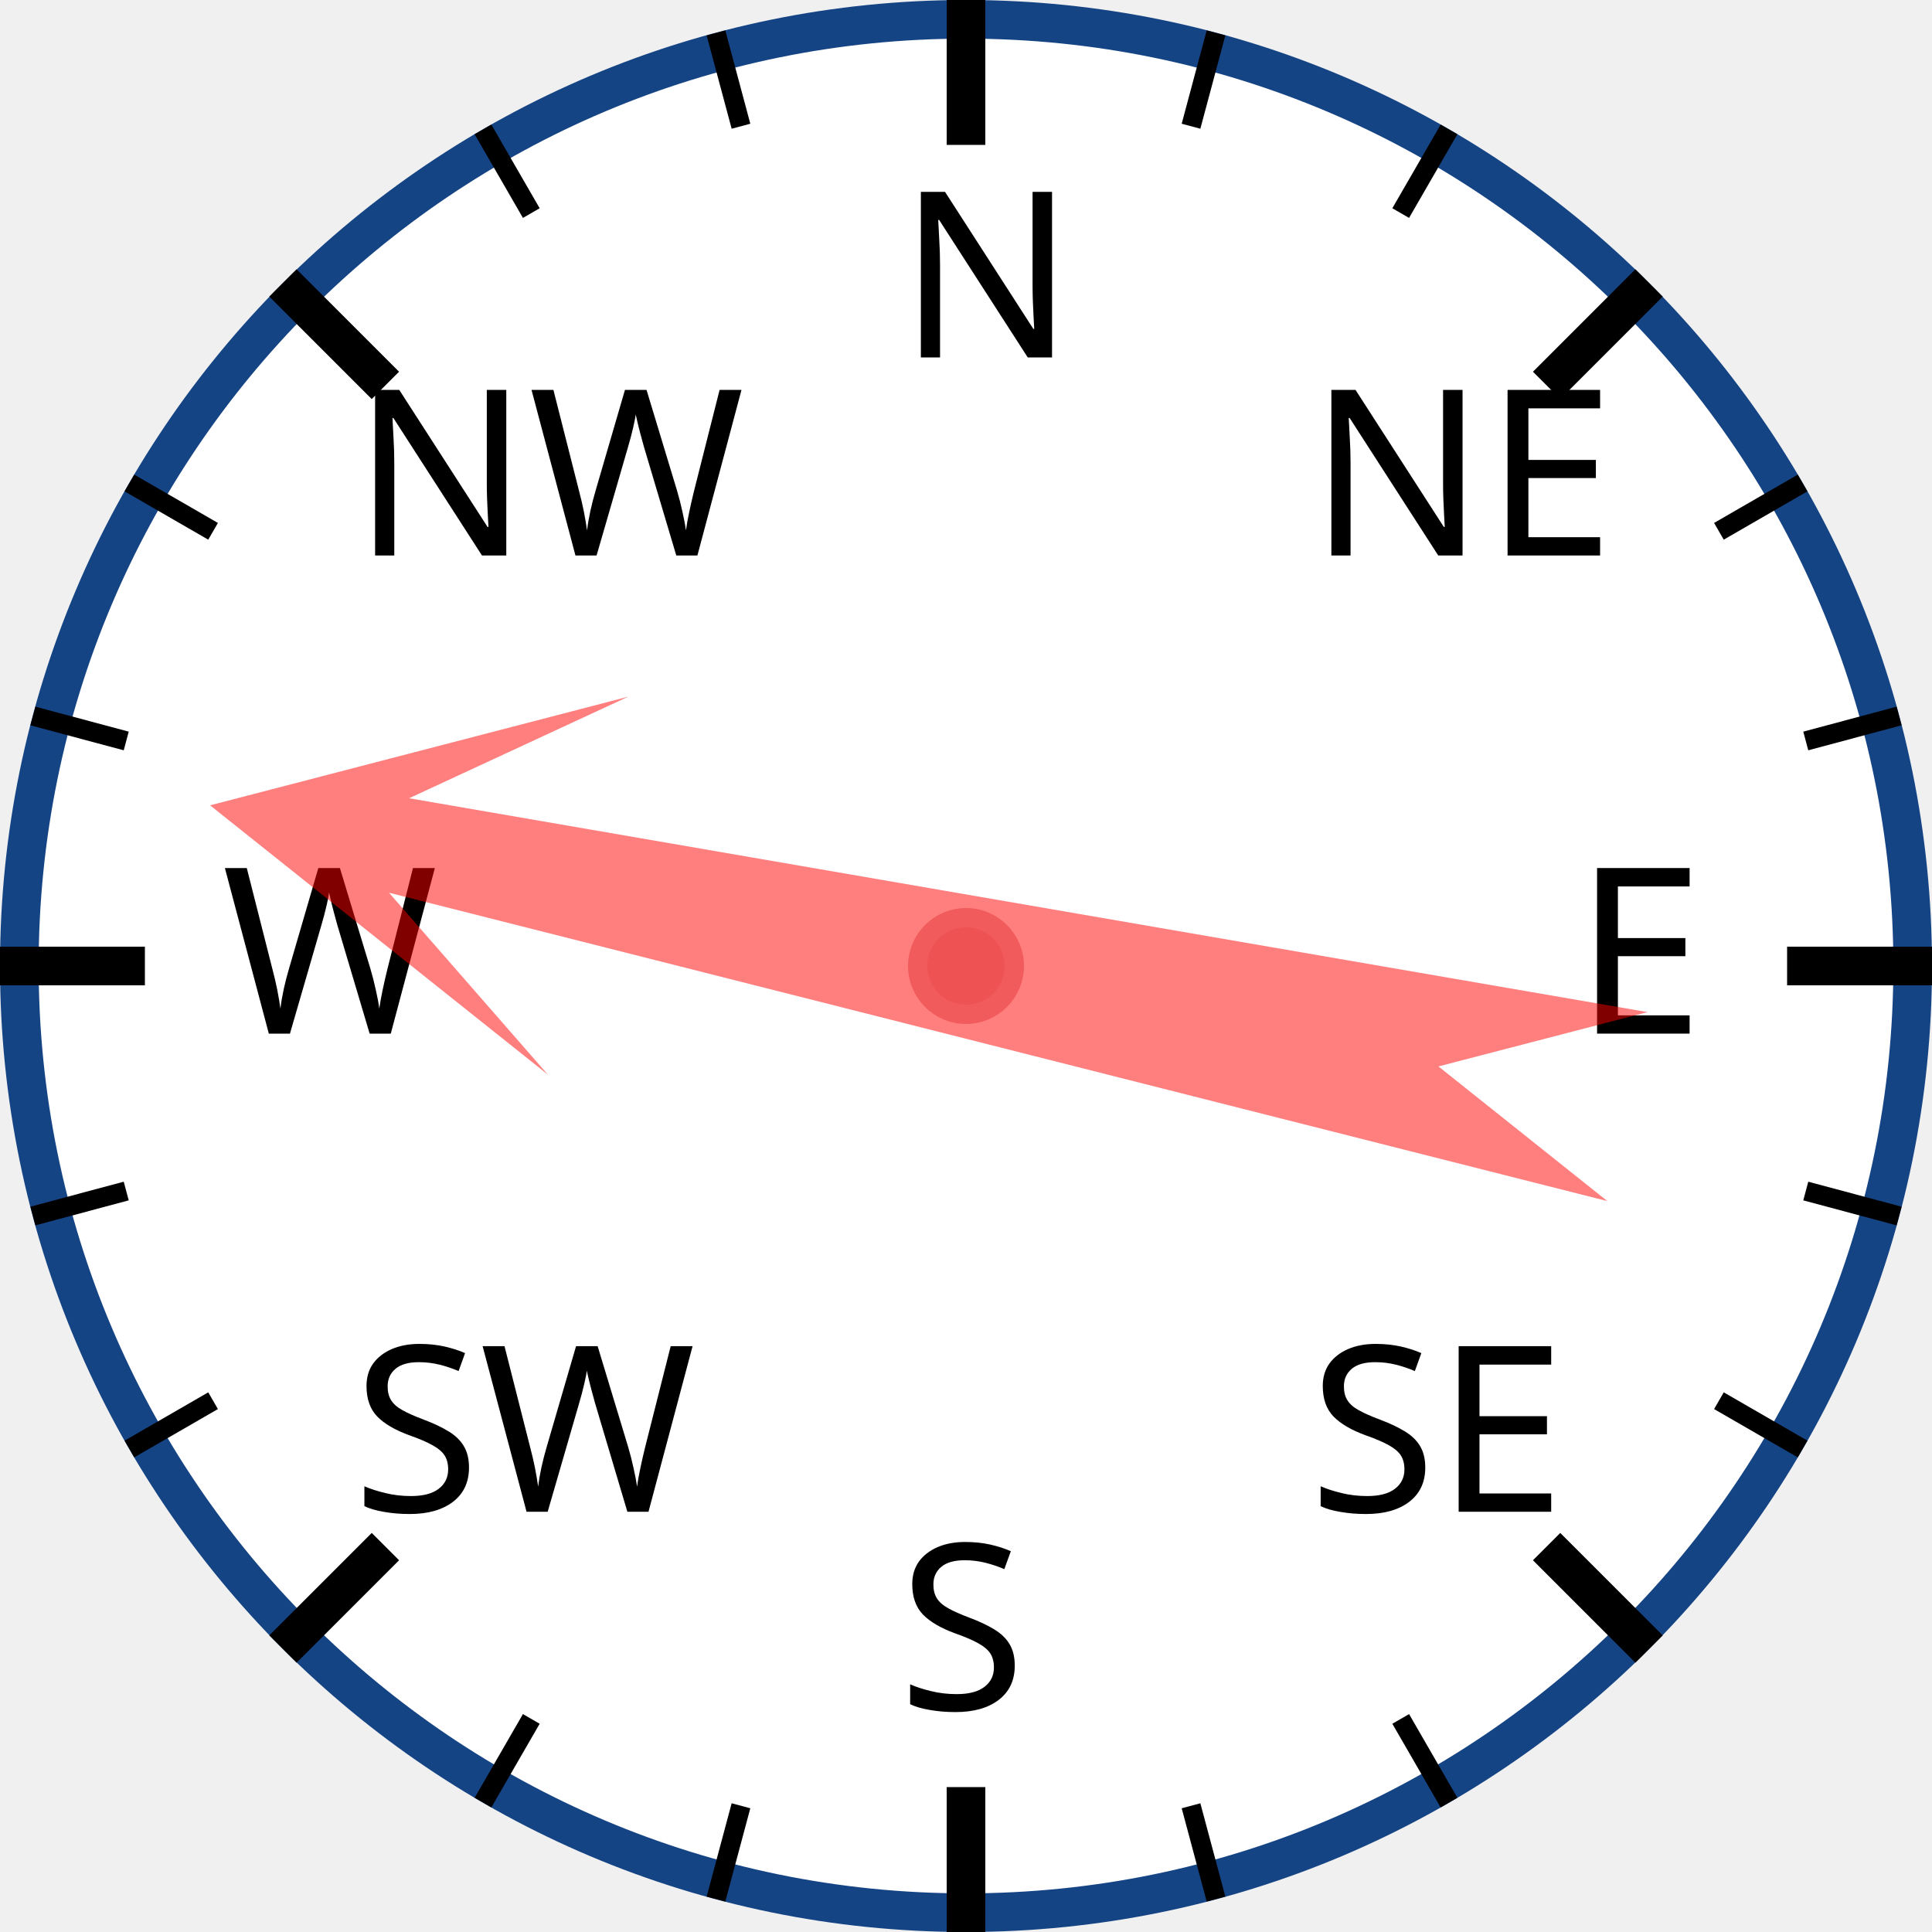
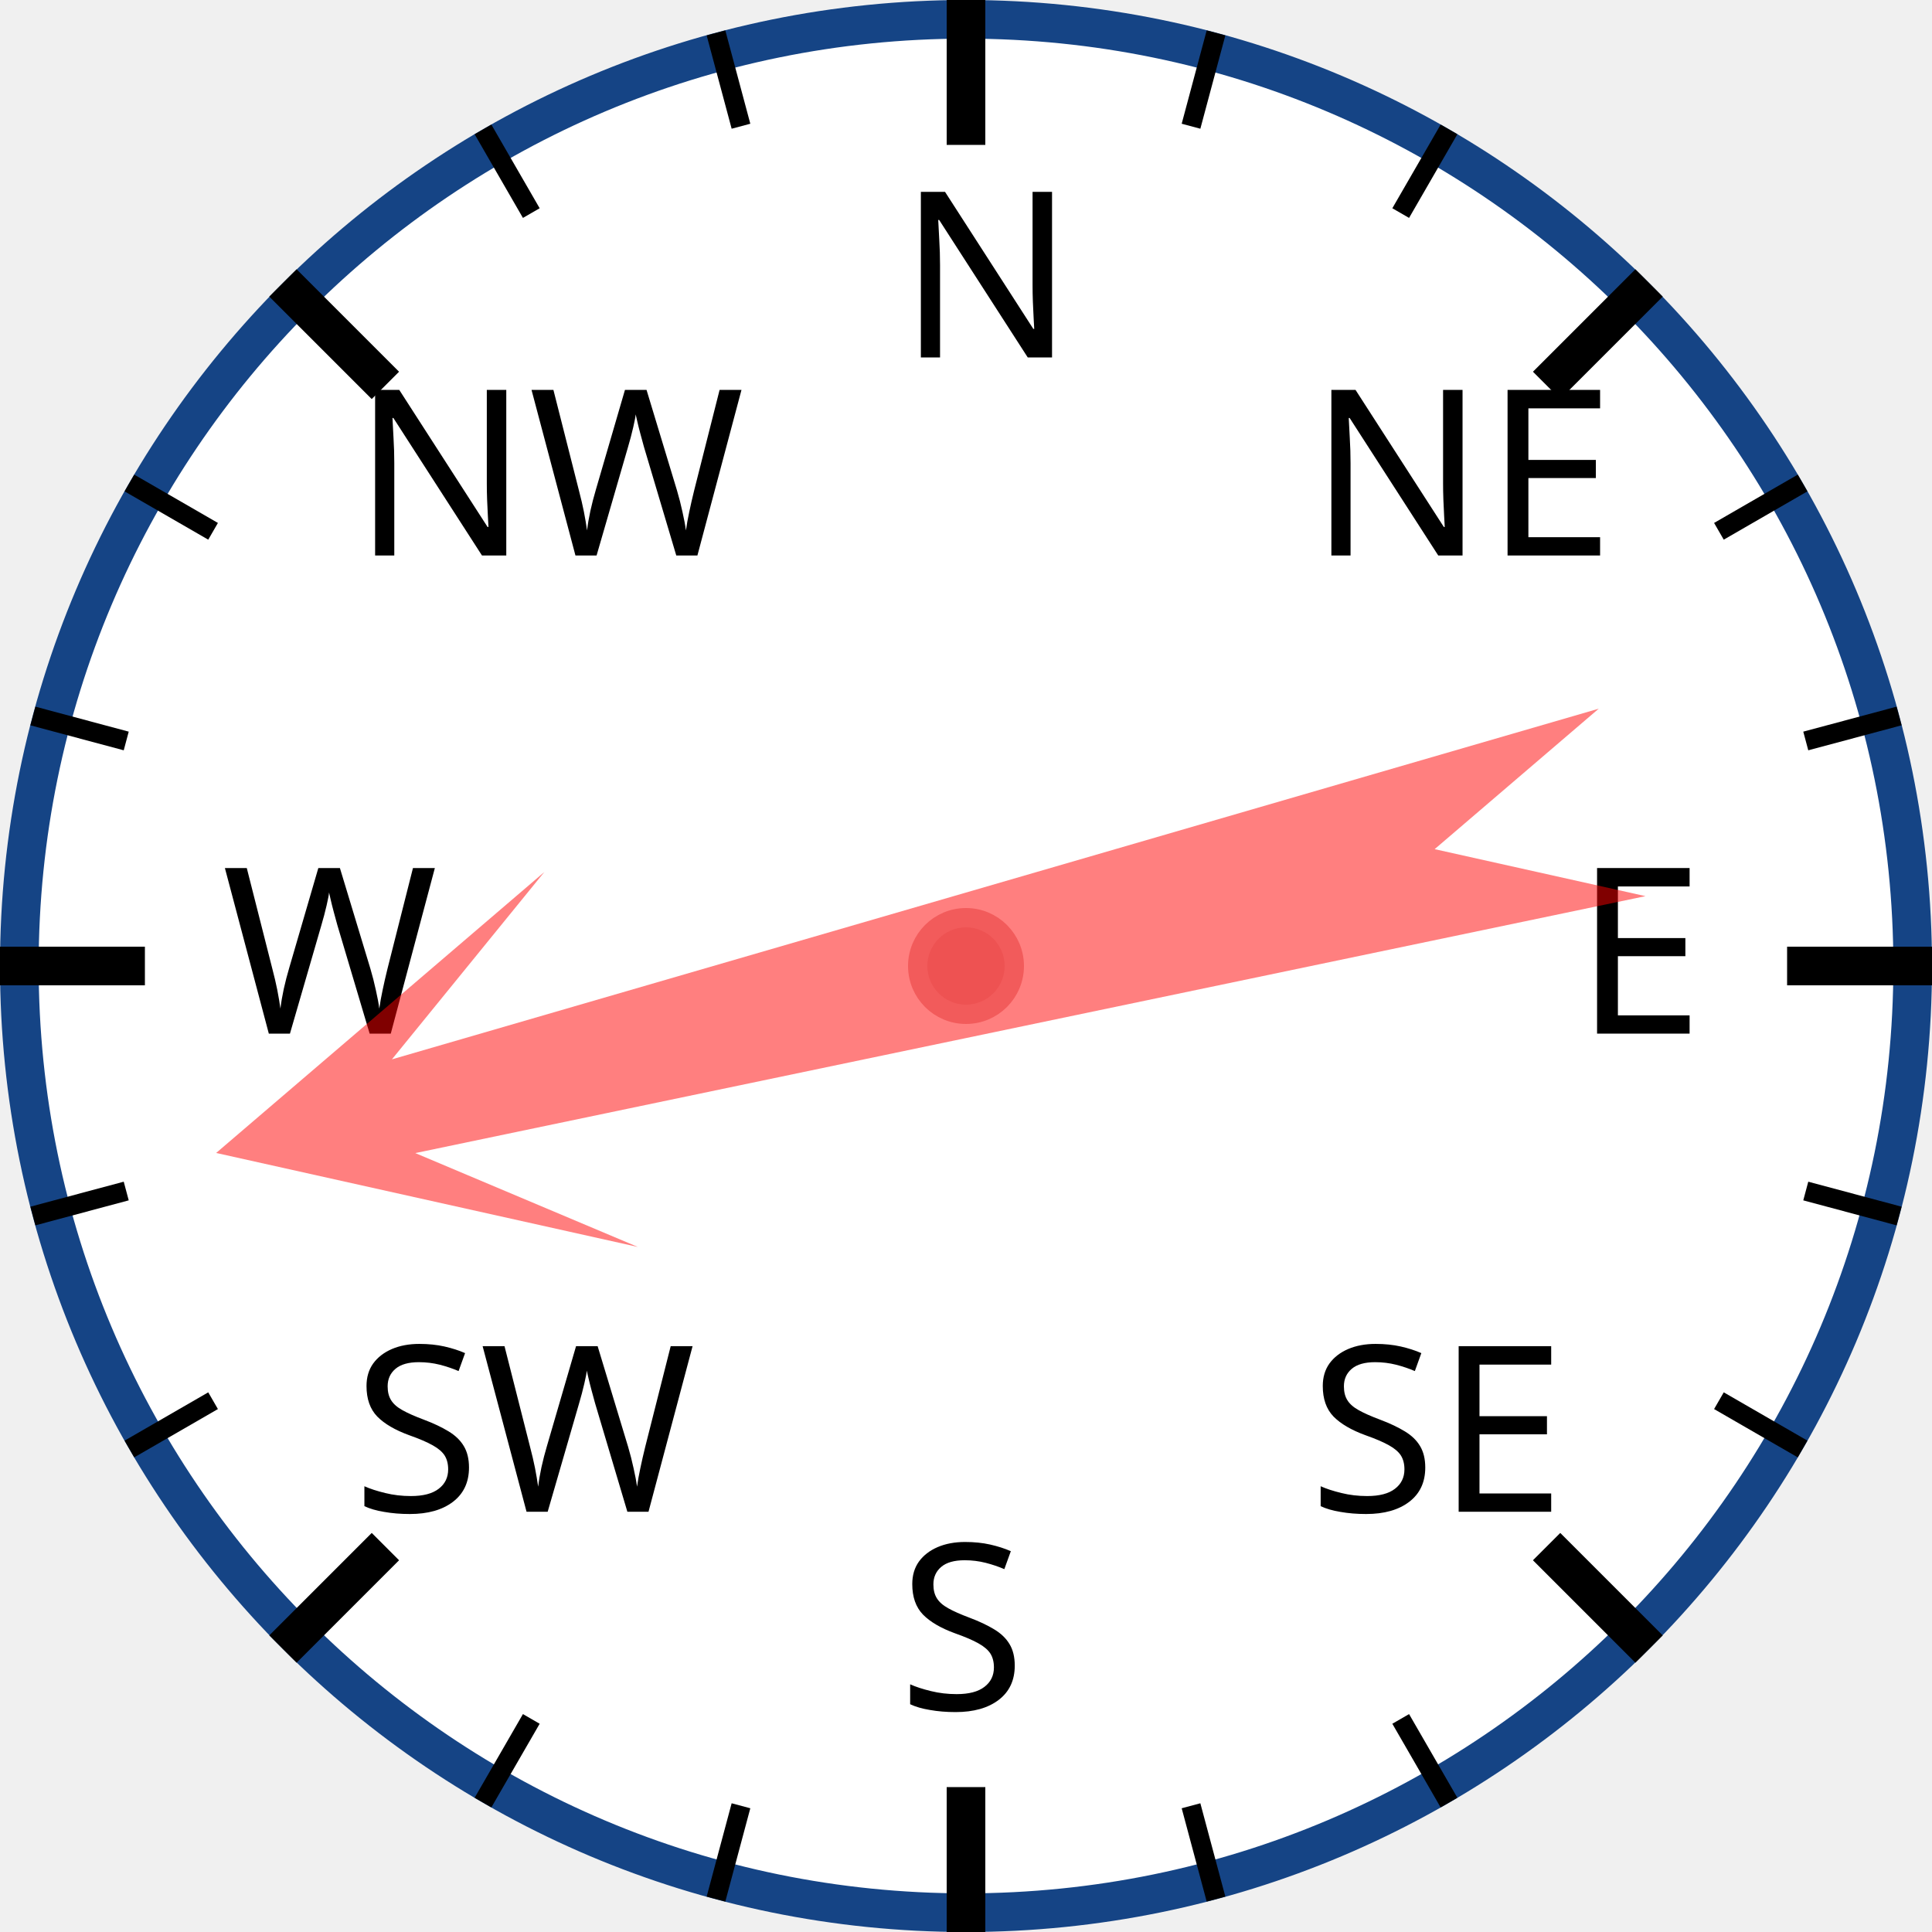
<svg xmlns="http://www.w3.org/2000/svg" width="120px" height="120px" viewBox="0 0 200 200">
  <circle cx="100" cy="100" r="98" style="fill: white; stroke: #154485; stroke-width: 4;" />
  <text x="93.0" y="37.0" style="font-family: sans-serif; font-size: 18pt;">N</text>
  <line x1="100.0" y1="0.0" x2="100.0" y2="15.0" style="stroke: black; stroke-width: 4;" />
  <line x1="74.118" y1="3.407" x2="76.706" y2="13.067" style="stroke: black; stroke-width: 2;" />
  <line x1="50" y1="13.397" x2="55" y2="22.058" style="stroke: black; stroke-width: 2;" />
  <text x="36.503" y="57.503" style="font-family: sans-serif; font-size: 18pt;">NW</text>
  <line x1="29.289" y1="29.289" x2="39.896" y2="39.896" style="stroke: black; stroke-width: 4;" />
  <line x1="13.397" y1="50" x2="22.058" y2="55" style="stroke: black; stroke-width: 2;" />
  <line x1="3.407" y1="74.118" x2="13.067" y2="76.706" style="stroke: black; stroke-width: 2;" />
  <text x="23.0" y="107.0" style="font-family: sans-serif; font-size: 18pt;">W</text>
  <line x1="0.0" y1="100.0" x2="15.0" y2="100.0" style="stroke: black; stroke-width: 4;" />
  <line x1="3.407" y1="125.882" x2="13.067" y2="123.294" style="stroke: black; stroke-width: 2;" />
  <line x1="13.397" y1="150" x2="22.058" y2="145" style="stroke: black; stroke-width: 2;" />
  <text x="36.503" y="156.497" style="font-family: sans-serif; font-size: 18pt;">SW</text>
  <line x1="29.289" y1="170.711" x2="39.896" y2="160.104" style="stroke: black; stroke-width: 4;" />
  <line x1="50" y1="186.603" x2="55" y2="177.942" style="stroke: black; stroke-width: 2;" />
  <line x1="74.118" y1="196.593" x2="76.706" y2="186.933" style="stroke: black; stroke-width: 2;" />
  <text x="93" y="177.0" style="font-family: sans-serif; font-size: 18pt;">S</text>
  <line x1="100" y1="200.0" x2="100" y2="185.0" style="stroke: black; stroke-width: 4;" />
  <line x1="125.882" y1="196.593" x2="123.294" y2="186.933" style="stroke: black; stroke-width: 2;" />
  <line x1="150.0" y1="186.603" x2="145.0" y2="177.942" style="stroke: black; stroke-width: 2;" />
  <text x="135.497" y="156.497" style="font-family: sans-serif; font-size: 18pt;">SE</text>
  <line x1="170.711" y1="170.711" x2="160.104" y2="160.104" style="stroke: black; stroke-width: 4;" />
  <line x1="186.603" y1="150" x2="177.942" y2="145" style="stroke: black; stroke-width: 2;" />
  <line x1="196.593" y1="125.882" x2="186.933" y2="123.294" style="stroke: black; stroke-width: 2;" />
  <text x="163.0" y="107" style="font-family: sans-serif; font-size: 18pt;">E</text>
  <line x1="200.0" y1="100" x2="185.0" y2="100" style="stroke: black; stroke-width: 4;" />
  <line x1="196.593" y1="74.118" x2="186.933" y2="76.706" style="stroke: black; stroke-width: 2;" />
  <line x1="186.603" y1="50" x2="177.942" y2="55" style="stroke: black; stroke-width: 2;" />
  <text x="135.497" y="57.503" style="font-family: sans-serif; font-size: 18pt;">NE</text>
  <line x1="170.711" y1="29.289" x2="160.104" y2="39.896" style="stroke: black; stroke-width: 4;" />
  <line x1="150" y1="13.397" x2="145" y2="22.058" style="stroke: black; stroke-width: 2;" />
  <line x1="125.882" y1="3.407" x2="123.294" y2="13.067" style="stroke: black; stroke-width: 2;" />
-   <polygon points="100 20 120 60 105 40 110 170 100 150 90 170 95 40 80 60" style="fill: red; fill-opacity: 0.5;" transform="rotate(282,100,100)" />
+   <polygon points="100 20 120 60 105 40 110 170 100 150 90 170 95 40 80 60" style="fill: red; fill-opacity: 0.5;" transform="rotate(256,100,100)" />
  <circle cx="100" cy="100" r="5" style="fill: #EE5252; stroke: #F25B5B; stroke-width: 2;" />
</svg>
